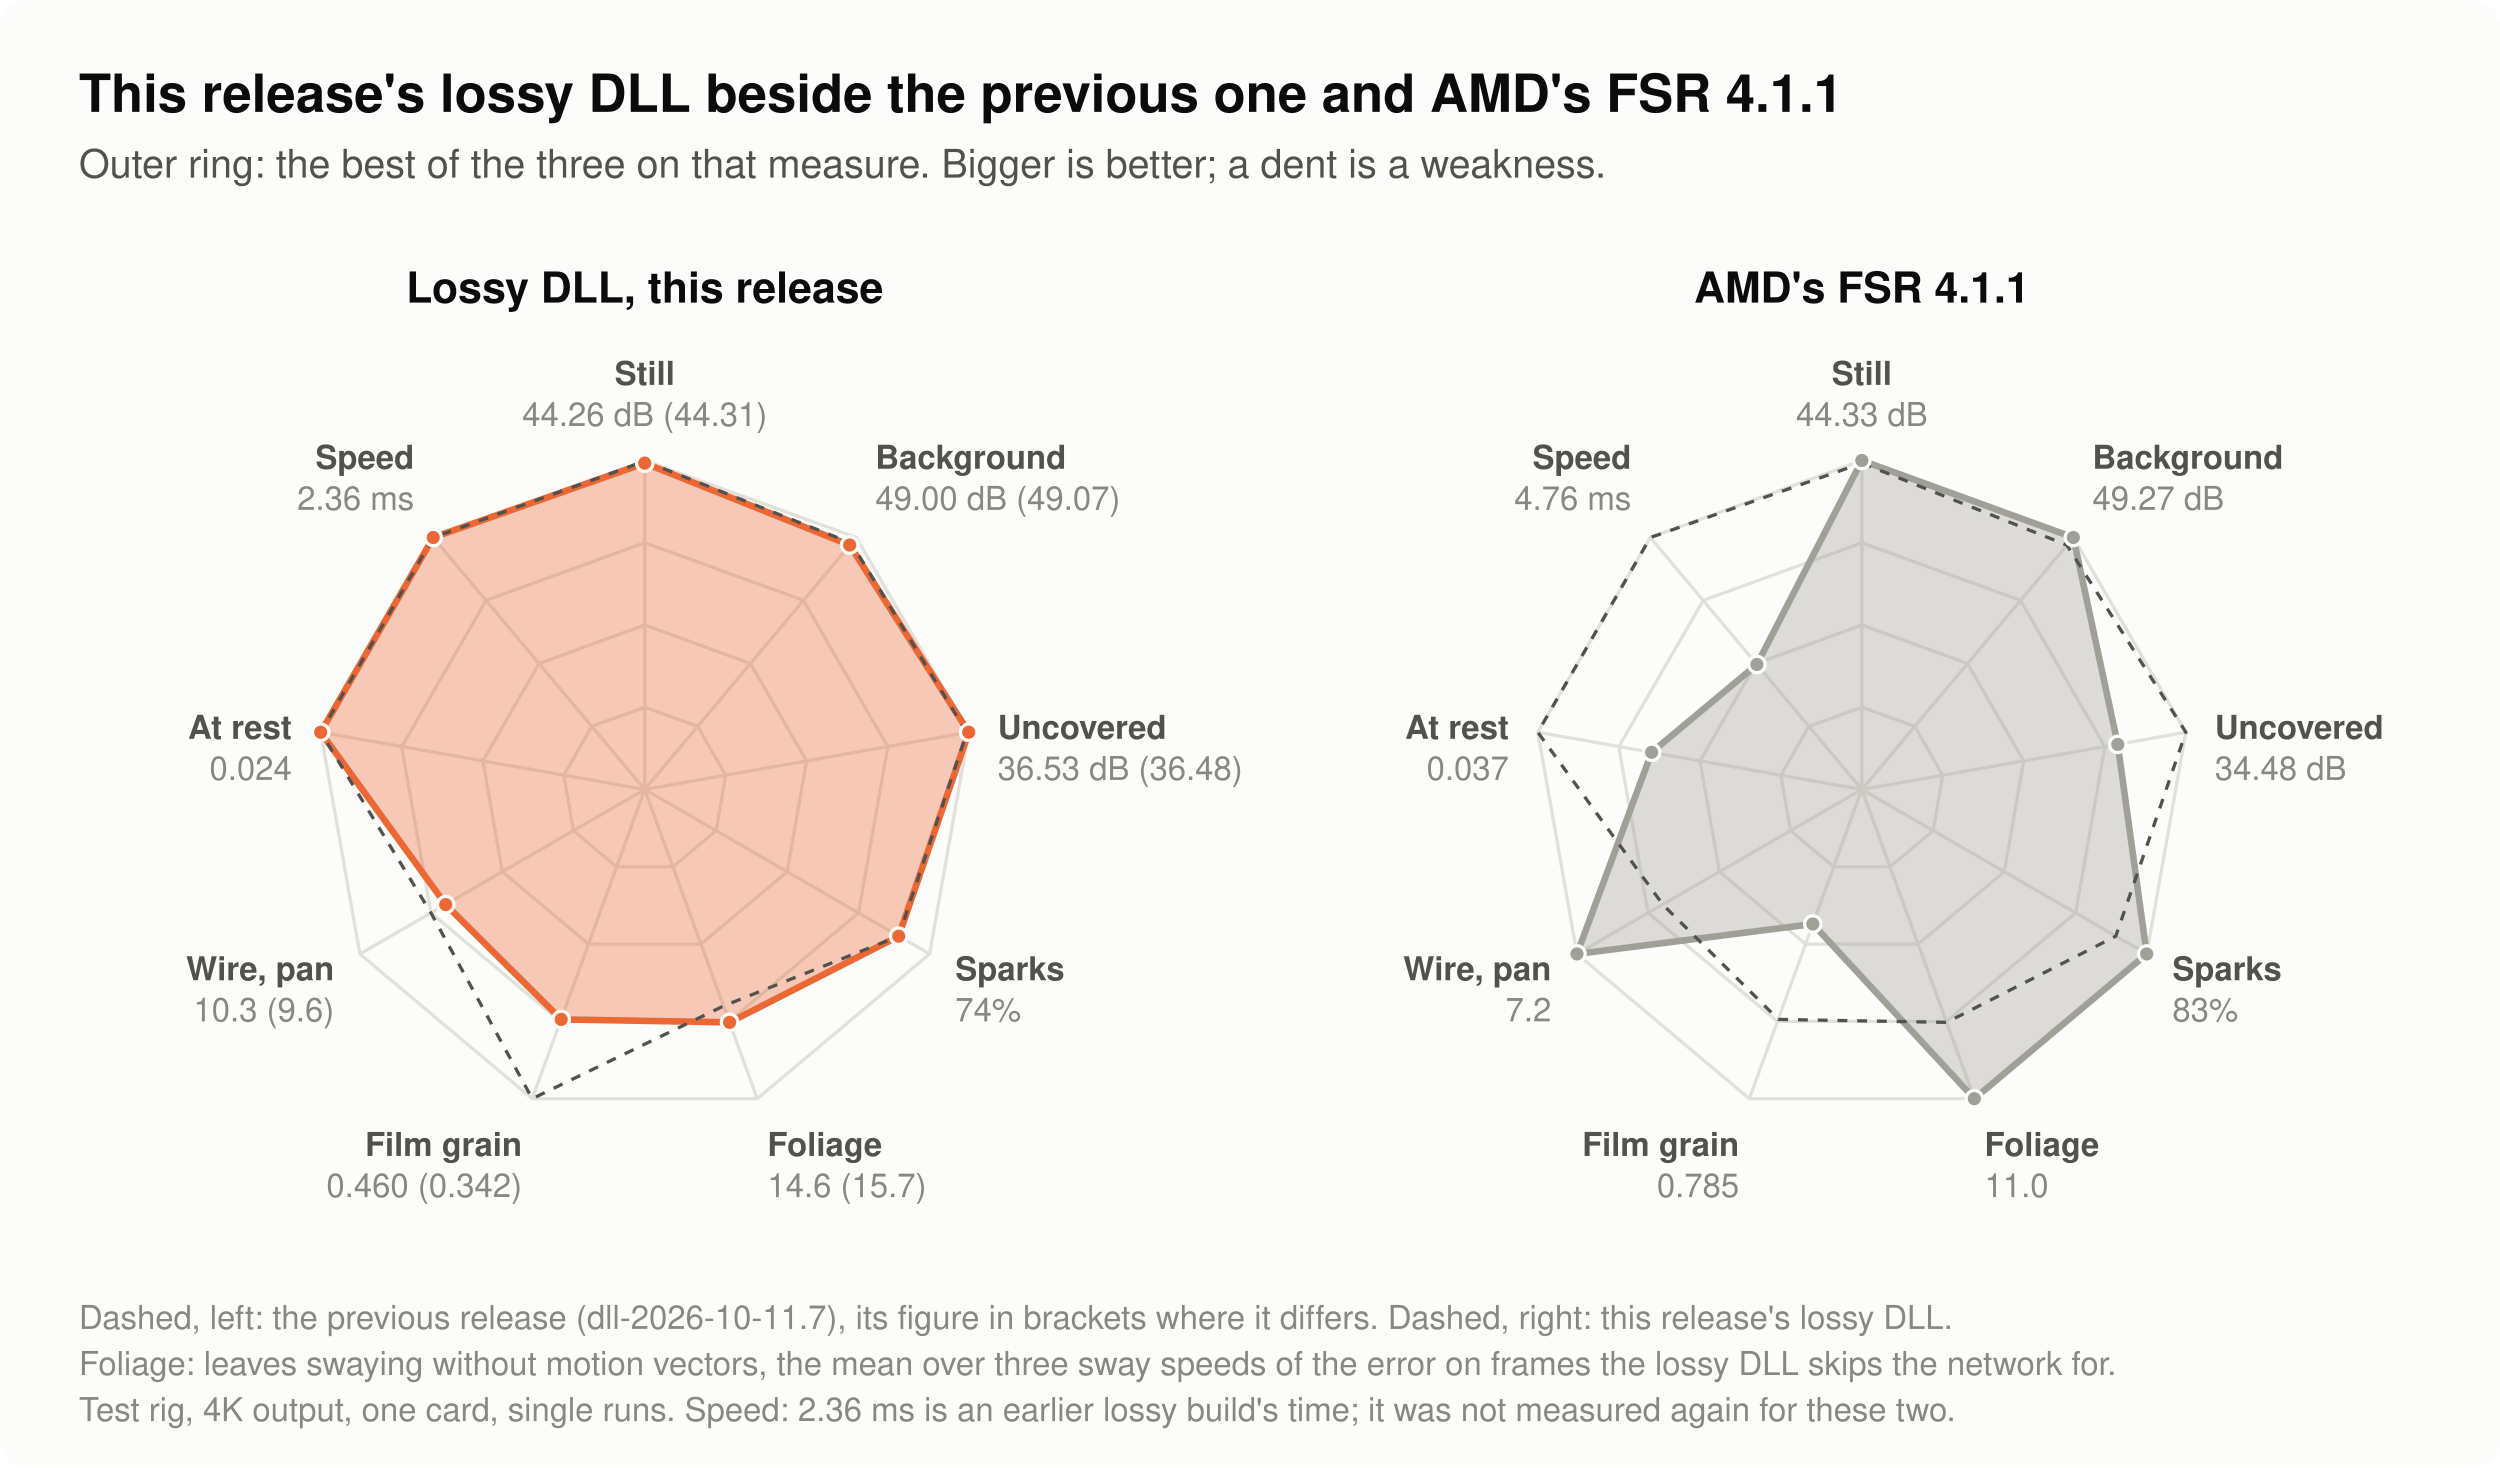
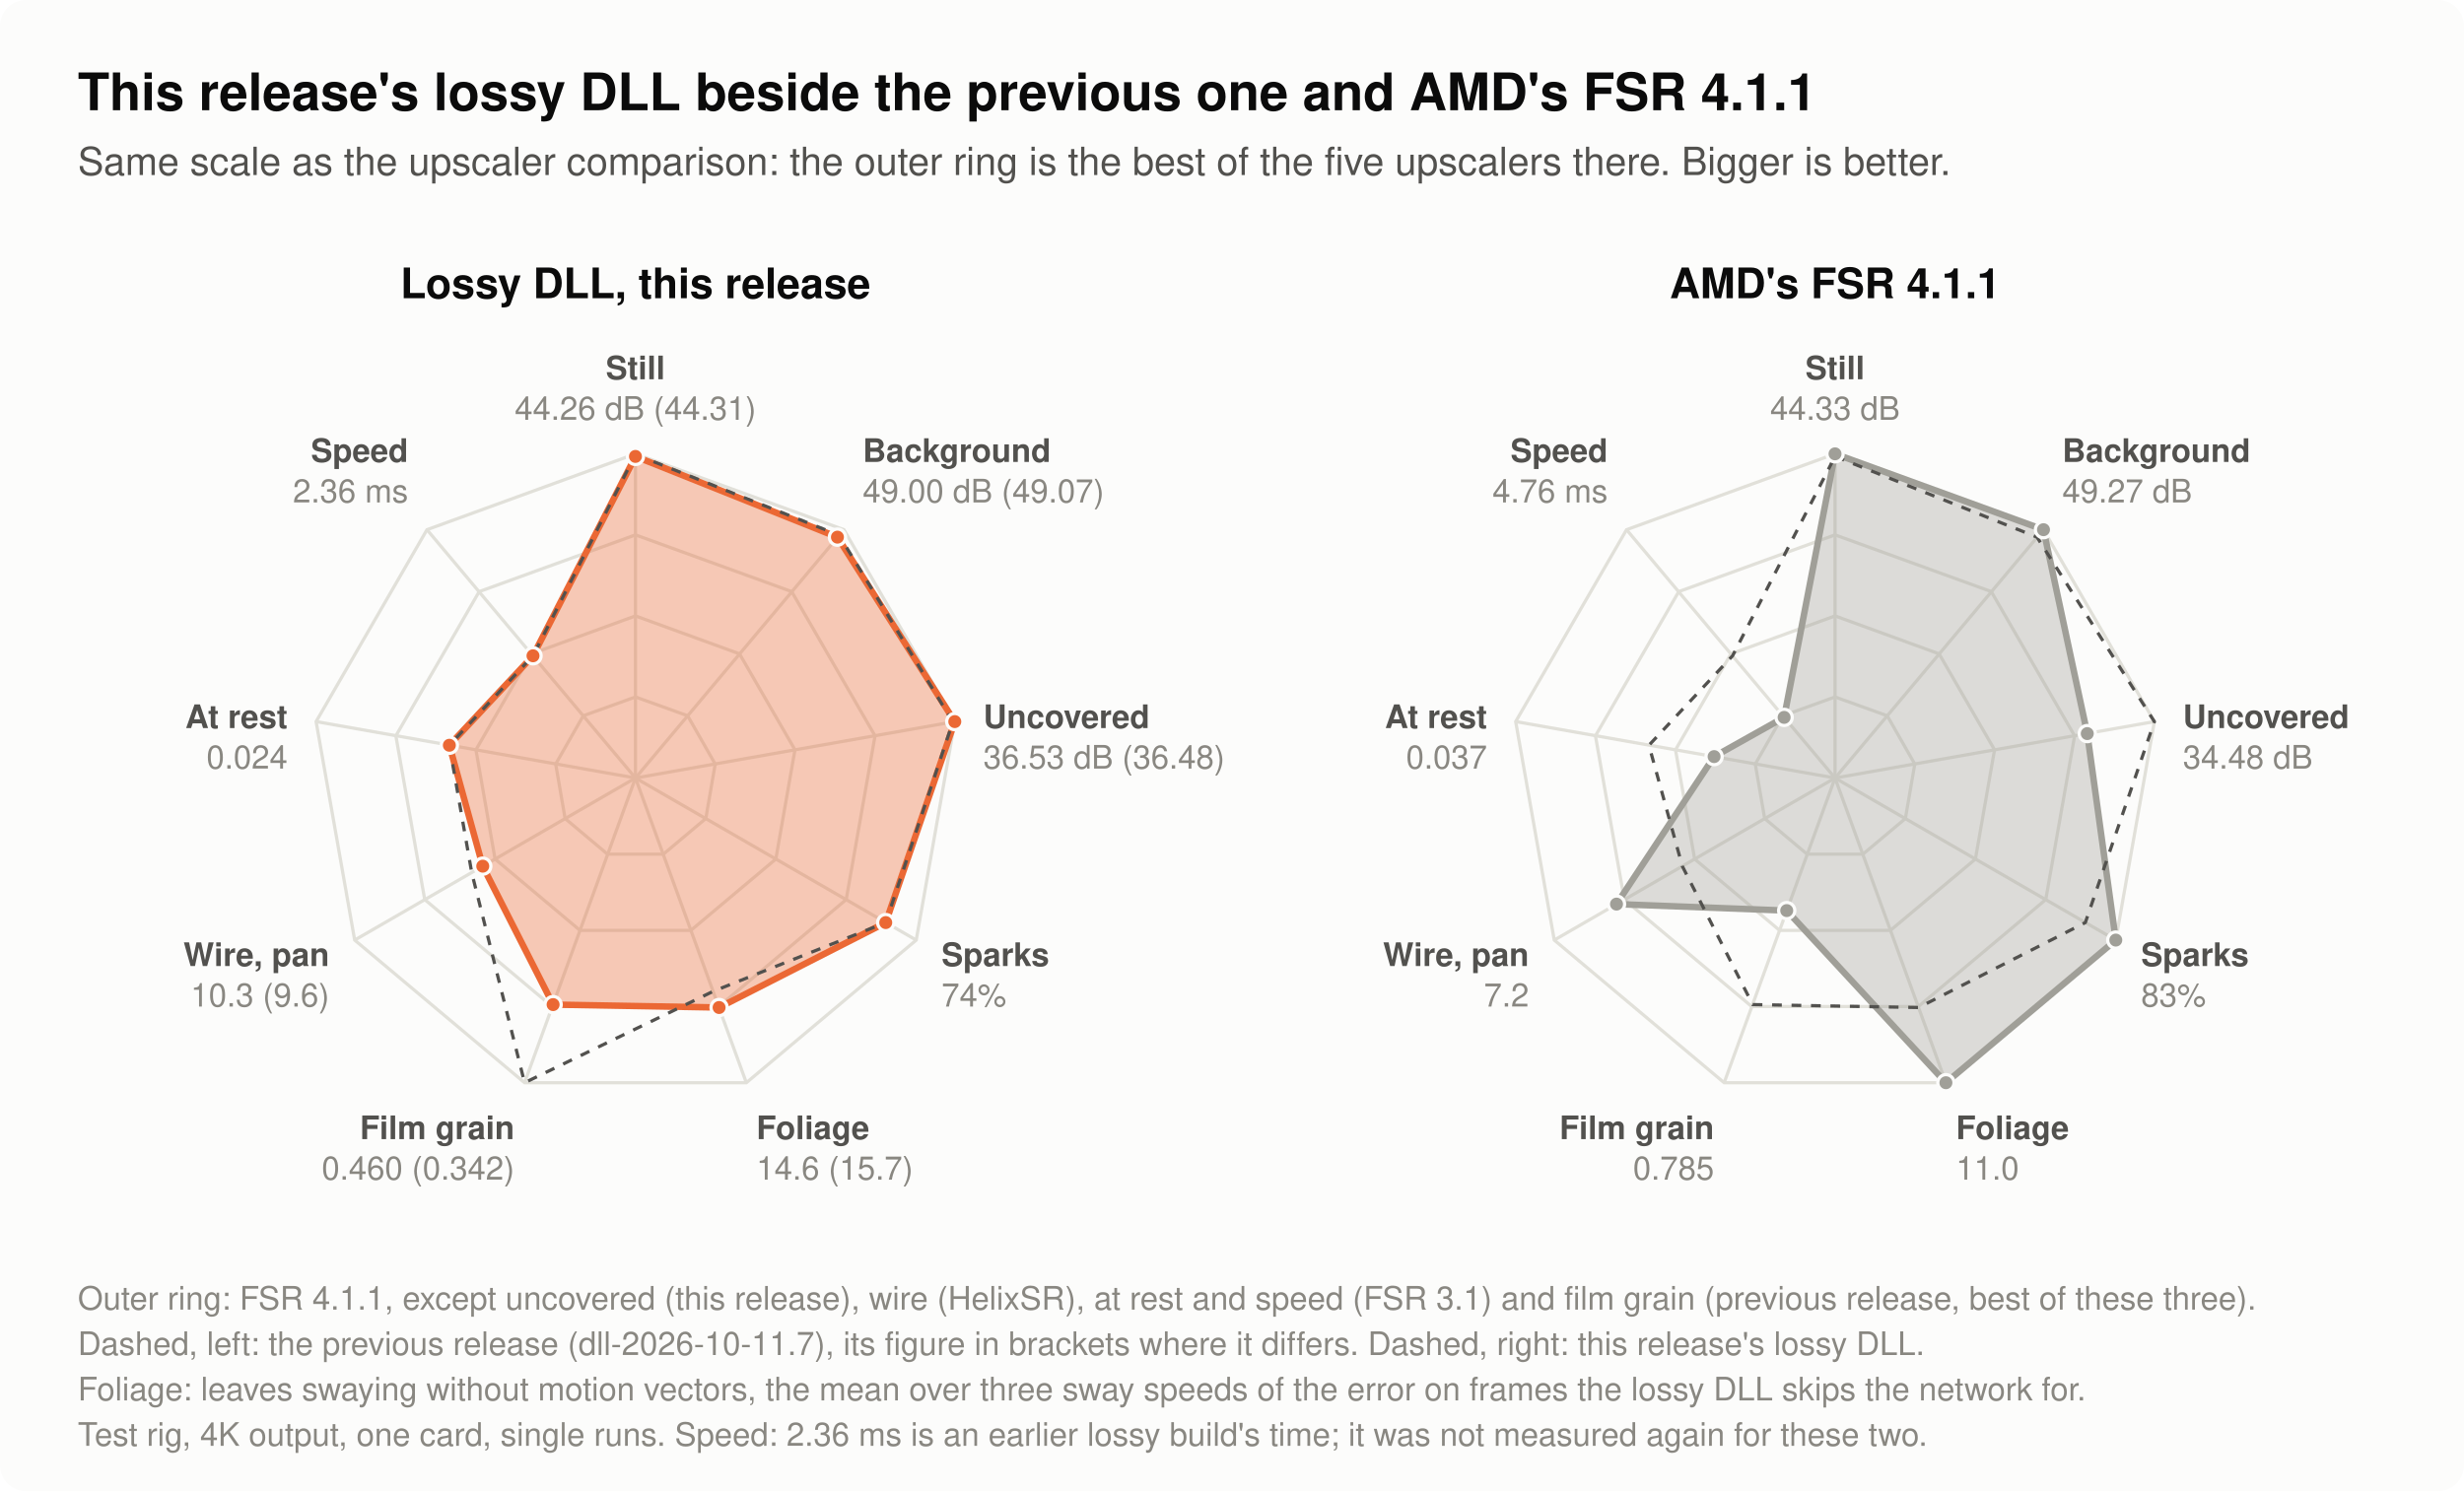
- <svg xmlns="http://www.w3.org/2000/svg" width="760" height="446" viewBox="0 0 760 446" role="img" aria-label="Two radar charts with nine spokes each. Left: this release's lossy DLL, with the previous release's as a dashed outline. Right: AMD's FSR 4.1.1, with this release's lossy DLL as a dashed outline. On every spoke the best of the three reaches the outer ring, so a larger shape is better. Still picture: accuracy (dB): FSR 4.1.1 44.33 dB, the lossy DLL of dll-2026-10-11.7 44.31 dB, the lossy DLL of dll-2026-10-12 44.26 dB. Moving background: accuracy (dB): FSR 4.1.1 49.27 dB, the lossy DLL of dll-2026-10-11.7 49.07 dB, the lossy DLL of dll-2026-10-12 49.00 dB. Areas a moving object has just uncovered: accuracy (dB): FSR 4.1.1 34.48 dB, the lossy DLL of dll-2026-10-11.7 36.48 dB, the lossy DLL of dll-2026-10-12 36.53 dB. Tiny fast sparks: share of their brightness shown (%): FSR 4.1.1 83%, the lossy DLL of dll-2026-10-11.7 74%, the lossy DLL of dll-2026-10-12 74%. Leaves swaying without motion vectors, mean of three sway speeds: error (of 255): FSR 4.1.1 11.0, the lossy DLL of dll-2026-10-11.7 15.7, the lossy DLL of dll-2026-10-12 14.6. Still picture with grain of 6 of 255: change per frame (of 255): FSR 4.1.1 0.785, the lossy DLL of dll-2026-10-11.7 0.342, the lossy DLL of dll-2026-10-12 0.460. Thin wire under a slow pan: change per frame (of 255): FSR 4.1.1 7.2, the lossy DLL of dll-2026-10-11.7 9.6, the lossy DLL of dll-2026-10-12 10.3. Still picture: change per frame (of 255): FSR 4.1.1 0.037, the lossy DLL of dll-2026-10-11.7 0.024, the lossy DLL of dll-2026-10-12 0.024. Time per upscale call at 3840x2160 (ms): FSR 4.1.1 4.76 ms, the lossy DLL of dll-2026-10-11.7 2.36 ms, the lossy DLL of dll-2026-10-12 2.36 ms.">
-   <rect x="0.0" y="0.0" width="760.0" height="446.0" rx="8" fill="#fcfcfb" />
+ <svg xmlns="http://www.w3.org/2000/svg" width="760" height="460" viewBox="0 0 760 460" role="img" aria-label="Two radar charts with nine spokes each. Left: this release's lossy DLL, with the previous release's as a dashed outline. Right: AMD's FSR 4.1.1, with this release's lossy DLL as a dashed outline. The spokes have the scale of the upscaler comparison's chart: the outer ring is the best of the five upscalers compared there (FSR 4.1.1, the lossy DLL, FSR 3.1, HelixSR, XeSS), and for film grain the best of these three. A larger shape is better. Still picture: accuracy (dB): FSR 4.1.1 44.33 dB, the lossy DLL of dll-2026-10-11.7 44.31 dB, the lossy DLL of dll-2026-10-12 44.26 dB. Moving background: accuracy (dB): FSR 4.1.1 49.27 dB, the lossy DLL of dll-2026-10-11.7 49.07 dB, the lossy DLL of dll-2026-10-12 49.00 dB. Areas a moving object has just uncovered: accuracy (dB): FSR 4.1.1 34.48 dB, the lossy DLL of dll-2026-10-11.7 36.48 dB, the lossy DLL of dll-2026-10-12 36.53 dB. Tiny fast sparks: share of their brightness shown (%): FSR 4.1.1 83%, the lossy DLL of dll-2026-10-11.7 74%, the lossy DLL of dll-2026-10-12 74%. Leaves swaying without motion vectors, mean of three sway speeds: error (of 255): FSR 4.1.1 11.0, the lossy DLL of dll-2026-10-11.7 15.7, the lossy DLL of dll-2026-10-12 14.6. Still picture with grain of 6 of 255: change per frame (of 255): FSR 4.1.1 0.785, the lossy DLL of dll-2026-10-11.7 0.342, the lossy DLL of dll-2026-10-12 0.460. Thin wire under a slow pan: change per frame (of 255): FSR 4.1.1 7.2, the lossy DLL of dll-2026-10-11.7 9.6, the lossy DLL of dll-2026-10-12 10.3. Still picture: change per frame (of 255): FSR 4.1.1 0.037, the lossy DLL of dll-2026-10-11.7 0.024, the lossy DLL of dll-2026-10-12 0.024. Time per upscale call at 3840x2160 (ms): FSR 4.1.1 4.76 ms, the lossy DLL of dll-2026-10-11.7 2.36 ms, the lossy DLL of dll-2026-10-12 2.36 ms.">
+   <rect x="0.0" y="0.0" width="760.0" height="460.0" rx="8" fill="#fcfcfb" />
  <text x="24.0" y="34.0" font-family="-apple-system, 'Segoe UI', Helvetica, Arial, sans-serif" font-size="16" font-weight="600" text-anchor="start" fill="#0b0b0b">This release's lossy DLL beside the previous one and AMD's FSR 4.1.1</text>
-   <text x="24.0" y="54.0" font-family="-apple-system, 'Segoe UI', Helvetica, Arial, sans-serif" font-size="12" text-anchor="start" fill="#52514e">Outer ring: the best of the three on that measure. Bigger is better; a dent is a weakness.</text>
+   <text x="24.0" y="54.0" font-family="-apple-system, 'Segoe UI', Helvetica, Arial, sans-serif" font-size="12" text-anchor="start" fill="#52514e">Same scale as the upscaler comparison: the outer ring is the best of the five upscalers there. Bigger is better.</text>
  <text x="196.0" y="92.0" font-family="-apple-system, 'Segoe UI', Helvetica, Arial, sans-serif" font-size="13" font-weight="600" text-anchor="middle" fill="#0b0b0b">Lossy DLL, this release</text>
  <polygon points="196.0,215.0 212.1,220.8 220.6,235.7 217.7,252.5 204.6,263.5 187.4,263.5 174.3,252.5 171.4,235.7 179.9,220.8" fill="none" stroke="#e1e0d9" stroke-width="1" />
  <polygon points="196.0,190.0 228.1,201.7 245.2,231.3 239.3,265.0 213.1,287.0 178.9,287.0 152.7,265.0 146.8,231.3 163.9,201.7" fill="none" stroke="#e1e0d9" stroke-width="1" />
  <polygon points="196.0,165.0 244.2,182.5 269.9,227.0 261.0,277.5 221.7,310.5 170.3,310.5 131.0,277.5 122.1,227.0 147.8,182.5" fill="none" stroke="#e1e0d9" stroke-width="1" />
  <polygon points="196.0,140.0 260.3,163.4 294.5,222.6 282.6,290.0 230.2,334.0 161.8,334.0 109.4,290.0 97.5,222.6 131.7,163.4" fill="none" stroke="#e1e0d9" stroke-width="1" />
  <line x1="196.0" y1="240.0" x2="196.0" y2="140.0" stroke="#e1e0d9" stroke-width="1" />
  <line x1="196.0" y1="240.0" x2="260.3" y2="163.4" stroke="#e1e0d9" stroke-width="1" />
  <line x1="196.0" y1="240.0" x2="294.5" y2="222.6" stroke="#e1e0d9" stroke-width="1" />
  <line x1="196.0" y1="240.0" x2="282.6" y2="290.0" stroke="#e1e0d9" stroke-width="1" />
  <line x1="196.0" y1="240.0" x2="230.2" y2="334.0" stroke="#e1e0d9" stroke-width="1" />
  <line x1="196.0" y1="240.0" x2="161.8" y2="334.0" stroke="#e1e0d9" stroke-width="1" />
  <line x1="196.0" y1="240.0" x2="109.4" y2="290.0" stroke="#e1e0d9" stroke-width="1" />
  <line x1="196.0" y1="240.0" x2="97.5" y2="222.6" stroke="#e1e0d9" stroke-width="1" />
  <line x1="196.0" y1="240.0" x2="131.7" y2="163.4" stroke="#e1e0d9" stroke-width="1" />
-   <polygon points="196.0,140.8 258.3,165.7 294.5,222.6 273.2,284.6 221.8,310.8 170.6,309.9 135.5,275.0 97.5,222.6 131.7,163.4" fill="#eb6834" fill-opacity="0.35" stroke="#eb6834" stroke-width="2" stroke-linejoin="round" />
-   <polygon points="196.0,140.2 258.8,165.1 293.9,222.7 273.2,284.6 220.0,305.8 161.8,334.0 131.0,277.5 97.5,222.6 131.7,163.4" fill="none" stroke="#52514e" stroke-width="1" stroke-dasharray="3 3" stroke-linejoin="round" />
+   <polygon points="196.0,140.8 258.3,165.7 294.5,222.6 273.2,284.6 221.8,310.8 170.6,309.9 148.9,267.2 138.6,229.9 164.4,202.3" fill="#eb6834" fill-opacity="0.35" stroke="#eb6834" stroke-width="2" stroke-linejoin="round" />
+   <polygon points="196.0,140.2 258.8,165.1 293.9,222.7 273.2,284.6 220.0,305.8 161.8,334.0 145.5,269.2 138.6,229.9 164.4,202.3" fill="none" stroke="#52514e" stroke-width="1" stroke-dasharray="3 3" stroke-linejoin="round" />
  <circle cx="196.0" cy="140.8" r="2.5" fill="#eb6834" stroke="#fcfcfb" stroke-width="1" />
  <circle cx="258.3" cy="165.7" r="2.5" fill="#eb6834" stroke="#fcfcfb" stroke-width="1" />
  <circle cx="294.5" cy="222.6" r="2.5" fill="#eb6834" stroke="#fcfcfb" stroke-width="1" />
  <circle cx="273.2" cy="284.6" r="2.5" fill="#eb6834" stroke="#fcfcfb" stroke-width="1" />
  <circle cx="221.8" cy="310.8" r="2.5" fill="#eb6834" stroke="#fcfcfb" stroke-width="1" />
  <circle cx="170.6" cy="309.9" r="2.5" fill="#eb6834" stroke="#fcfcfb" stroke-width="1" />
-   <circle cx="135.5" cy="275.0" r="2.5" fill="#eb6834" stroke="#fcfcfb" stroke-width="1" />
-   <circle cx="97.5" cy="222.6" r="2.5" fill="#eb6834" stroke="#fcfcfb" stroke-width="1" />
-   <circle cx="131.7" cy="163.4" r="2.5" fill="#eb6834" stroke="#fcfcfb" stroke-width="1" />
+   <circle cx="148.9" cy="267.2" r="2.5" fill="#eb6834" stroke="#fcfcfb" stroke-width="1" />
+   <circle cx="138.6" cy="229.9" r="2.5" fill="#eb6834" stroke="#fcfcfb" stroke-width="1" />
+   <circle cx="164.4" cy="202.3" r="2.5" fill="#eb6834" stroke="#fcfcfb" stroke-width="1" />
  <text x="196.0" y="117.0" font-family="-apple-system, 'Segoe UI', Helvetica, Arial, sans-serif" font-size="10" font-weight="600" text-anchor="middle" fill="#52514e">Still</text>
  <text x="196.0" y="129.5" font-family="-apple-system, 'Segoe UI', Helvetica, Arial, sans-serif" font-size="10" text-anchor="middle" fill="#898781">44.26 dB (44.31)</text>
  <text x="266.1" y="142.5" font-family="-apple-system, 'Segoe UI', Helvetica, Arial, sans-serif" font-size="10" font-weight="600" text-anchor="start" fill="#52514e">Background</text>
  <text x="266.1" y="155.0" font-family="-apple-system, 'Segoe UI', Helvetica, Arial, sans-serif" font-size="10" text-anchor="start" fill="#898781">49.00 dB (49.07)</text>
  <text x="303.3" y="224.6" font-family="-apple-system, 'Segoe UI', Helvetica, Arial, sans-serif" font-size="10" font-weight="600" text-anchor="start" fill="#52514e">Uncovered</text>
  <text x="303.3" y="237.1" font-family="-apple-system, 'Segoe UI', Helvetica, Arial, sans-serif" font-size="10" text-anchor="start" fill="#898781">36.53 dB (36.48)</text>
  <text x="290.4" y="298.0" font-family="-apple-system, 'Segoe UI', Helvetica, Arial, sans-serif" font-size="10" font-weight="600" text-anchor="start" fill="#52514e">Sparks</text>
  <text x="290.4" y="310.5" font-family="-apple-system, 'Segoe UI', Helvetica, Arial, sans-serif" font-size="10" text-anchor="start" fill="#898781">74%</text>
  <text x="233.3" y="351.4" font-family="-apple-system, 'Segoe UI', Helvetica, Arial, sans-serif" font-size="10" font-weight="600" text-anchor="start" fill="#52514e">Foliage</text>
  <text x="233.3" y="363.9" font-family="-apple-system, 'Segoe UI', Helvetica, Arial, sans-serif" font-size="10" text-anchor="start" fill="#898781">14.6 (15.7)</text>
  <text x="158.7" y="351.4" font-family="-apple-system, 'Segoe UI', Helvetica, Arial, sans-serif" font-size="10" font-weight="600" text-anchor="end" fill="#52514e">Film grain</text>
  <text x="158.7" y="363.9" font-family="-apple-system, 'Segoe UI', Helvetica, Arial, sans-serif" font-size="10" text-anchor="end" fill="#898781">0.460 (0.342)</text>
  <text x="101.6" y="298.0" font-family="-apple-system, 'Segoe UI', Helvetica, Arial, sans-serif" font-size="10" font-weight="600" text-anchor="end" fill="#52514e">Wire, pan</text>
  <text x="101.6" y="310.5" font-family="-apple-system, 'Segoe UI', Helvetica, Arial, sans-serif" font-size="10" text-anchor="end" fill="#898781">10.3 (9.6)</text>
  <text x="88.7" y="224.6" font-family="-apple-system, 'Segoe UI', Helvetica, Arial, sans-serif" font-size="10" font-weight="600" text-anchor="end" fill="#52514e">At rest</text>
  <text x="88.7" y="237.1" font-family="-apple-system, 'Segoe UI', Helvetica, Arial, sans-serif" font-size="10" text-anchor="end" fill="#898781">0.024</text>
  <text x="125.9" y="142.5" font-family="-apple-system, 'Segoe UI', Helvetica, Arial, sans-serif" font-size="10" font-weight="600" text-anchor="end" fill="#52514e">Speed</text>
  <text x="125.9" y="155.0" font-family="-apple-system, 'Segoe UI', Helvetica, Arial, sans-serif" font-size="10" text-anchor="end" fill="#898781">2.36 ms</text>
  <text x="566.0" y="92.0" font-family="-apple-system, 'Segoe UI', Helvetica, Arial, sans-serif" font-size="13" font-weight="600" text-anchor="middle" fill="#0b0b0b">AMD's FSR 4.1.1</text>
  <polygon points="566.0,215.0 582.1,220.8 590.6,235.7 587.7,252.5 574.6,263.5 557.4,263.5 544.3,252.5 541.4,235.7 549.9,220.8" fill="none" stroke="#e1e0d9" stroke-width="1" />
  <polygon points="566.0,190.0 598.1,201.7 615.2,231.3 609.3,265.0 583.1,287.0 548.9,287.0 522.7,265.0 516.8,231.3 533.9,201.7" fill="none" stroke="#e1e0d9" stroke-width="1" />
  <polygon points="566.0,165.0 614.2,182.5 639.9,227.0 631.0,277.5 591.7,310.5 540.3,310.5 501.0,277.5 492.1,227.0 517.8,182.5" fill="none" stroke="#e1e0d9" stroke-width="1" />
  <polygon points="566.0,140.0 630.3,163.4 664.5,222.6 652.6,290.0 600.2,334.0 531.8,334.0 479.4,290.0 467.5,222.6 501.7,163.4" fill="none" stroke="#e1e0d9" stroke-width="1" />
  <line x1="566.0" y1="240.0" x2="566.0" y2="140.0" stroke="#e1e0d9" stroke-width="1" />
  <line x1="566.0" y1="240.0" x2="630.3" y2="163.4" stroke="#e1e0d9" stroke-width="1" />
  <line x1="566.0" y1="240.0" x2="664.5" y2="222.6" stroke="#e1e0d9" stroke-width="1" />
  <line x1="566.0" y1="240.0" x2="652.6" y2="290.0" stroke="#e1e0d9" stroke-width="1" />
  <line x1="566.0" y1="240.0" x2="600.2" y2="334.0" stroke="#e1e0d9" stroke-width="1" />
  <line x1="566.0" y1="240.0" x2="531.8" y2="334.0" stroke="#e1e0d9" stroke-width="1" />
  <line x1="566.0" y1="240.0" x2="479.4" y2="290.0" stroke="#e1e0d9" stroke-width="1" />
  <line x1="566.0" y1="240.0" x2="467.5" y2="222.6" stroke="#e1e0d9" stroke-width="1" />
  <line x1="566.0" y1="240.0" x2="501.7" y2="163.4" stroke="#e1e0d9" stroke-width="1" />
-   <polygon points="566.0,140.0 630.3,163.4 643.8,226.3 652.6,290.0 600.2,334.0 551.1,280.9 479.4,290.0 502.1,228.7 534.1,202.0" fill="#a09f98" fill-opacity="0.35" stroke="#a09f98" stroke-width="2" stroke-linejoin="round" />
-   <polygon points="566.0,140.8 628.3,165.7 664.5,222.6 643.2,284.6 591.8,310.8 540.6,309.9 505.5,275.0 467.5,222.6 501.7,163.4" fill="none" stroke="#52514e" stroke-width="1" stroke-dasharray="3 3" stroke-linejoin="round" />
+   <polygon points="566.0,140.0 630.3,163.4 643.8,226.3 652.6,290.0 600.2,334.0 551.1,280.9 498.6,278.9 528.7,233.4 550.3,221.3" fill="#a09f98" fill-opacity="0.35" stroke="#a09f98" stroke-width="2" stroke-linejoin="round" />
+   <polygon points="566.0,140.8 628.3,165.7 664.5,222.6 643.2,284.6 591.8,310.8 540.6,309.9 518.9,267.2 508.6,229.9 534.4,202.3" fill="none" stroke="#52514e" stroke-width="1" stroke-dasharray="3 3" stroke-linejoin="round" />
  <circle cx="566.0" cy="140.0" r="2.5" fill="#a09f98" stroke="#fcfcfb" stroke-width="1" />
  <circle cx="630.3" cy="163.4" r="2.5" fill="#a09f98" stroke="#fcfcfb" stroke-width="1" />
  <circle cx="643.8" cy="226.3" r="2.5" fill="#a09f98" stroke="#fcfcfb" stroke-width="1" />
  <circle cx="652.6" cy="290.0" r="2.5" fill="#a09f98" stroke="#fcfcfb" stroke-width="1" />
  <circle cx="600.2" cy="334.0" r="2.5" fill="#a09f98" stroke="#fcfcfb" stroke-width="1" />
  <circle cx="551.1" cy="280.9" r="2.5" fill="#a09f98" stroke="#fcfcfb" stroke-width="1" />
-   <circle cx="479.4" cy="290.0" r="2.5" fill="#a09f98" stroke="#fcfcfb" stroke-width="1" />
-   <circle cx="502.1" cy="228.7" r="2.5" fill="#a09f98" stroke="#fcfcfb" stroke-width="1" />
-   <circle cx="534.1" cy="202.0" r="2.5" fill="#a09f98" stroke="#fcfcfb" stroke-width="1" />
+   <circle cx="498.6" cy="278.9" r="2.5" fill="#a09f98" stroke="#fcfcfb" stroke-width="1" />
+   <circle cx="528.7" cy="233.4" r="2.5" fill="#a09f98" stroke="#fcfcfb" stroke-width="1" />
+   <circle cx="550.3" cy="221.3" r="2.5" fill="#a09f98" stroke="#fcfcfb" stroke-width="1" />
  <text x="566.0" y="117.0" font-family="-apple-system, 'Segoe UI', Helvetica, Arial, sans-serif" font-size="10" font-weight="600" text-anchor="middle" fill="#52514e">Still</text>
  <text x="566.0" y="129.5" font-family="-apple-system, 'Segoe UI', Helvetica, Arial, sans-serif" font-size="10" text-anchor="middle" fill="#898781">44.33 dB</text>
  <text x="636.1" y="142.5" font-family="-apple-system, 'Segoe UI', Helvetica, Arial, sans-serif" font-size="10" font-weight="600" text-anchor="start" fill="#52514e">Background</text>
  <text x="636.1" y="155.0" font-family="-apple-system, 'Segoe UI', Helvetica, Arial, sans-serif" font-size="10" text-anchor="start" fill="#898781">49.27 dB</text>
  <text x="673.3" y="224.6" font-family="-apple-system, 'Segoe UI', Helvetica, Arial, sans-serif" font-size="10" font-weight="600" text-anchor="start" fill="#52514e">Uncovered</text>
  <text x="673.3" y="237.1" font-family="-apple-system, 'Segoe UI', Helvetica, Arial, sans-serif" font-size="10" text-anchor="start" fill="#898781">34.48 dB</text>
  <text x="660.4" y="298.0" font-family="-apple-system, 'Segoe UI', Helvetica, Arial, sans-serif" font-size="10" font-weight="600" text-anchor="start" fill="#52514e">Sparks</text>
  <text x="660.4" y="310.5" font-family="-apple-system, 'Segoe UI', Helvetica, Arial, sans-serif" font-size="10" text-anchor="start" fill="#898781">83%</text>
  <text x="603.3" y="351.4" font-family="-apple-system, 'Segoe UI', Helvetica, Arial, sans-serif" font-size="10" font-weight="600" text-anchor="start" fill="#52514e">Foliage</text>
  <text x="603.3" y="363.9" font-family="-apple-system, 'Segoe UI', Helvetica, Arial, sans-serif" font-size="10" text-anchor="start" fill="#898781">11.0</text>
  <text x="528.7" y="351.4" font-family="-apple-system, 'Segoe UI', Helvetica, Arial, sans-serif" font-size="10" font-weight="600" text-anchor="end" fill="#52514e">Film grain</text>
  <text x="528.7" y="363.9" font-family="-apple-system, 'Segoe UI', Helvetica, Arial, sans-serif" font-size="10" text-anchor="end" fill="#898781">0.785</text>
  <text x="471.6" y="298.0" font-family="-apple-system, 'Segoe UI', Helvetica, Arial, sans-serif" font-size="10" font-weight="600" text-anchor="end" fill="#52514e">Wire, pan</text>
  <text x="471.6" y="310.5" font-family="-apple-system, 'Segoe UI', Helvetica, Arial, sans-serif" font-size="10" text-anchor="end" fill="#898781">7.2</text>
  <text x="458.7" y="224.6" font-family="-apple-system, 'Segoe UI', Helvetica, Arial, sans-serif" font-size="10" font-weight="600" text-anchor="end" fill="#52514e">At rest</text>
  <text x="458.7" y="237.1" font-family="-apple-system, 'Segoe UI', Helvetica, Arial, sans-serif" font-size="10" text-anchor="end" fill="#898781">0.037</text>
  <text x="495.9" y="142.5" font-family="-apple-system, 'Segoe UI', Helvetica, Arial, sans-serif" font-size="10" font-weight="600" text-anchor="end" fill="#52514e">Speed</text>
  <text x="495.9" y="155.0" font-family="-apple-system, 'Segoe UI', Helvetica, Arial, sans-serif" font-size="10" text-anchor="end" fill="#898781">4.76 ms</text>
-   <text x="24.0" y="404.0" font-family="-apple-system, 'Segoe UI', Helvetica, Arial, sans-serif" font-size="10" text-anchor="start" fill="#898781">Dashed, left: the previous release (dll-2026-10-11.7), its figure in brackets where it differs. Dashed, right: this release's lossy DLL.</text>
-   <text x="24.0" y="418.0" font-family="-apple-system, 'Segoe UI', Helvetica, Arial, sans-serif" font-size="10" text-anchor="start" fill="#898781">Foliage: leaves swaying without motion vectors, the mean over three sway speeds of the error on frames the lossy DLL skips the network for.</text>
-   <text x="24.0" y="432.0" font-family="-apple-system, 'Segoe UI', Helvetica, Arial, sans-serif" font-size="10" text-anchor="start" fill="#898781">Test rig, 4K output, one card, single runs. Speed: 2.36 ms is an earlier lossy build's time; it was not measured again for these two.</text>
+   <text x="24.0" y="404.0" font-family="-apple-system, 'Segoe UI', Helvetica, Arial, sans-serif" font-size="10" text-anchor="start" fill="#898781">Outer ring: FSR 4.1.1, except uncovered (this release), wire (HelixSR), at rest and speed (FSR 3.1) and film grain (previous release, best of these three).</text>
+   <text x="24.0" y="418.0" font-family="-apple-system, 'Segoe UI', Helvetica, Arial, sans-serif" font-size="10" text-anchor="start" fill="#898781">Dashed, left: the previous release (dll-2026-10-11.7), its figure in brackets where it differs. Dashed, right: this release's lossy DLL.</text>
+   <text x="24.0" y="432.0" font-family="-apple-system, 'Segoe UI', Helvetica, Arial, sans-serif" font-size="10" text-anchor="start" fill="#898781">Foliage: leaves swaying without motion vectors, the mean over three sway speeds of the error on frames the lossy DLL skips the network for.</text>
+   <text x="24.0" y="446.0" font-family="-apple-system, 'Segoe UI', Helvetica, Arial, sans-serif" font-size="10" text-anchor="start" fill="#898781">Test rig, 4K output, one card, single runs. Speed: 2.36 ms is an earlier lossy build's time; it was not measured again for these two.</text>
</svg>
